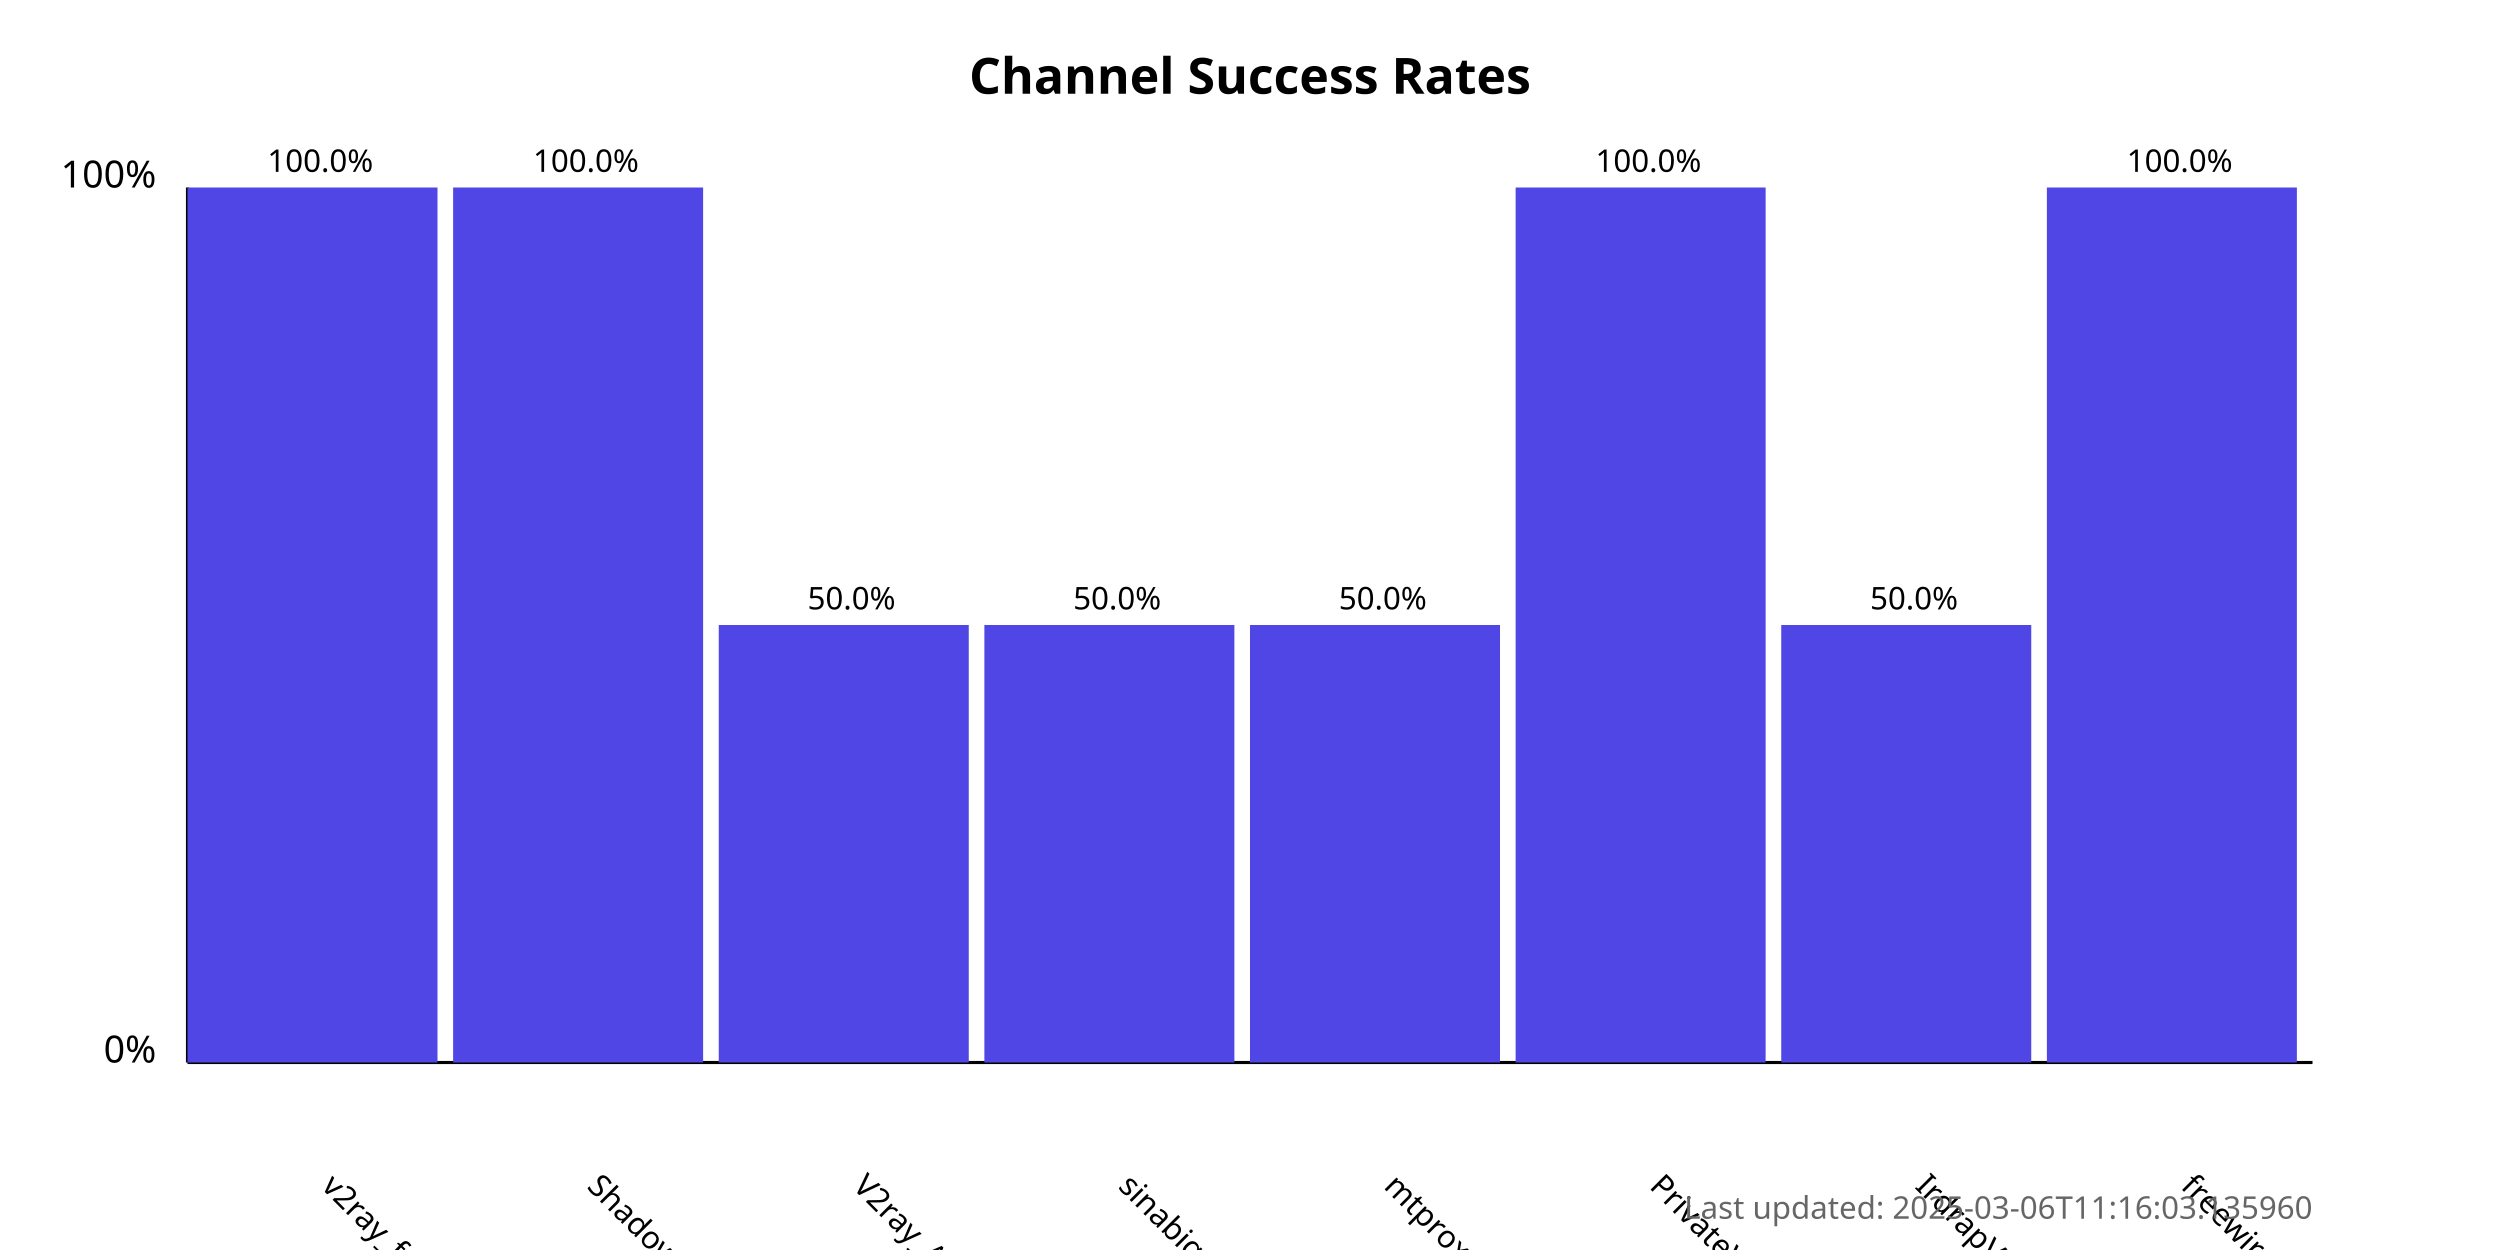
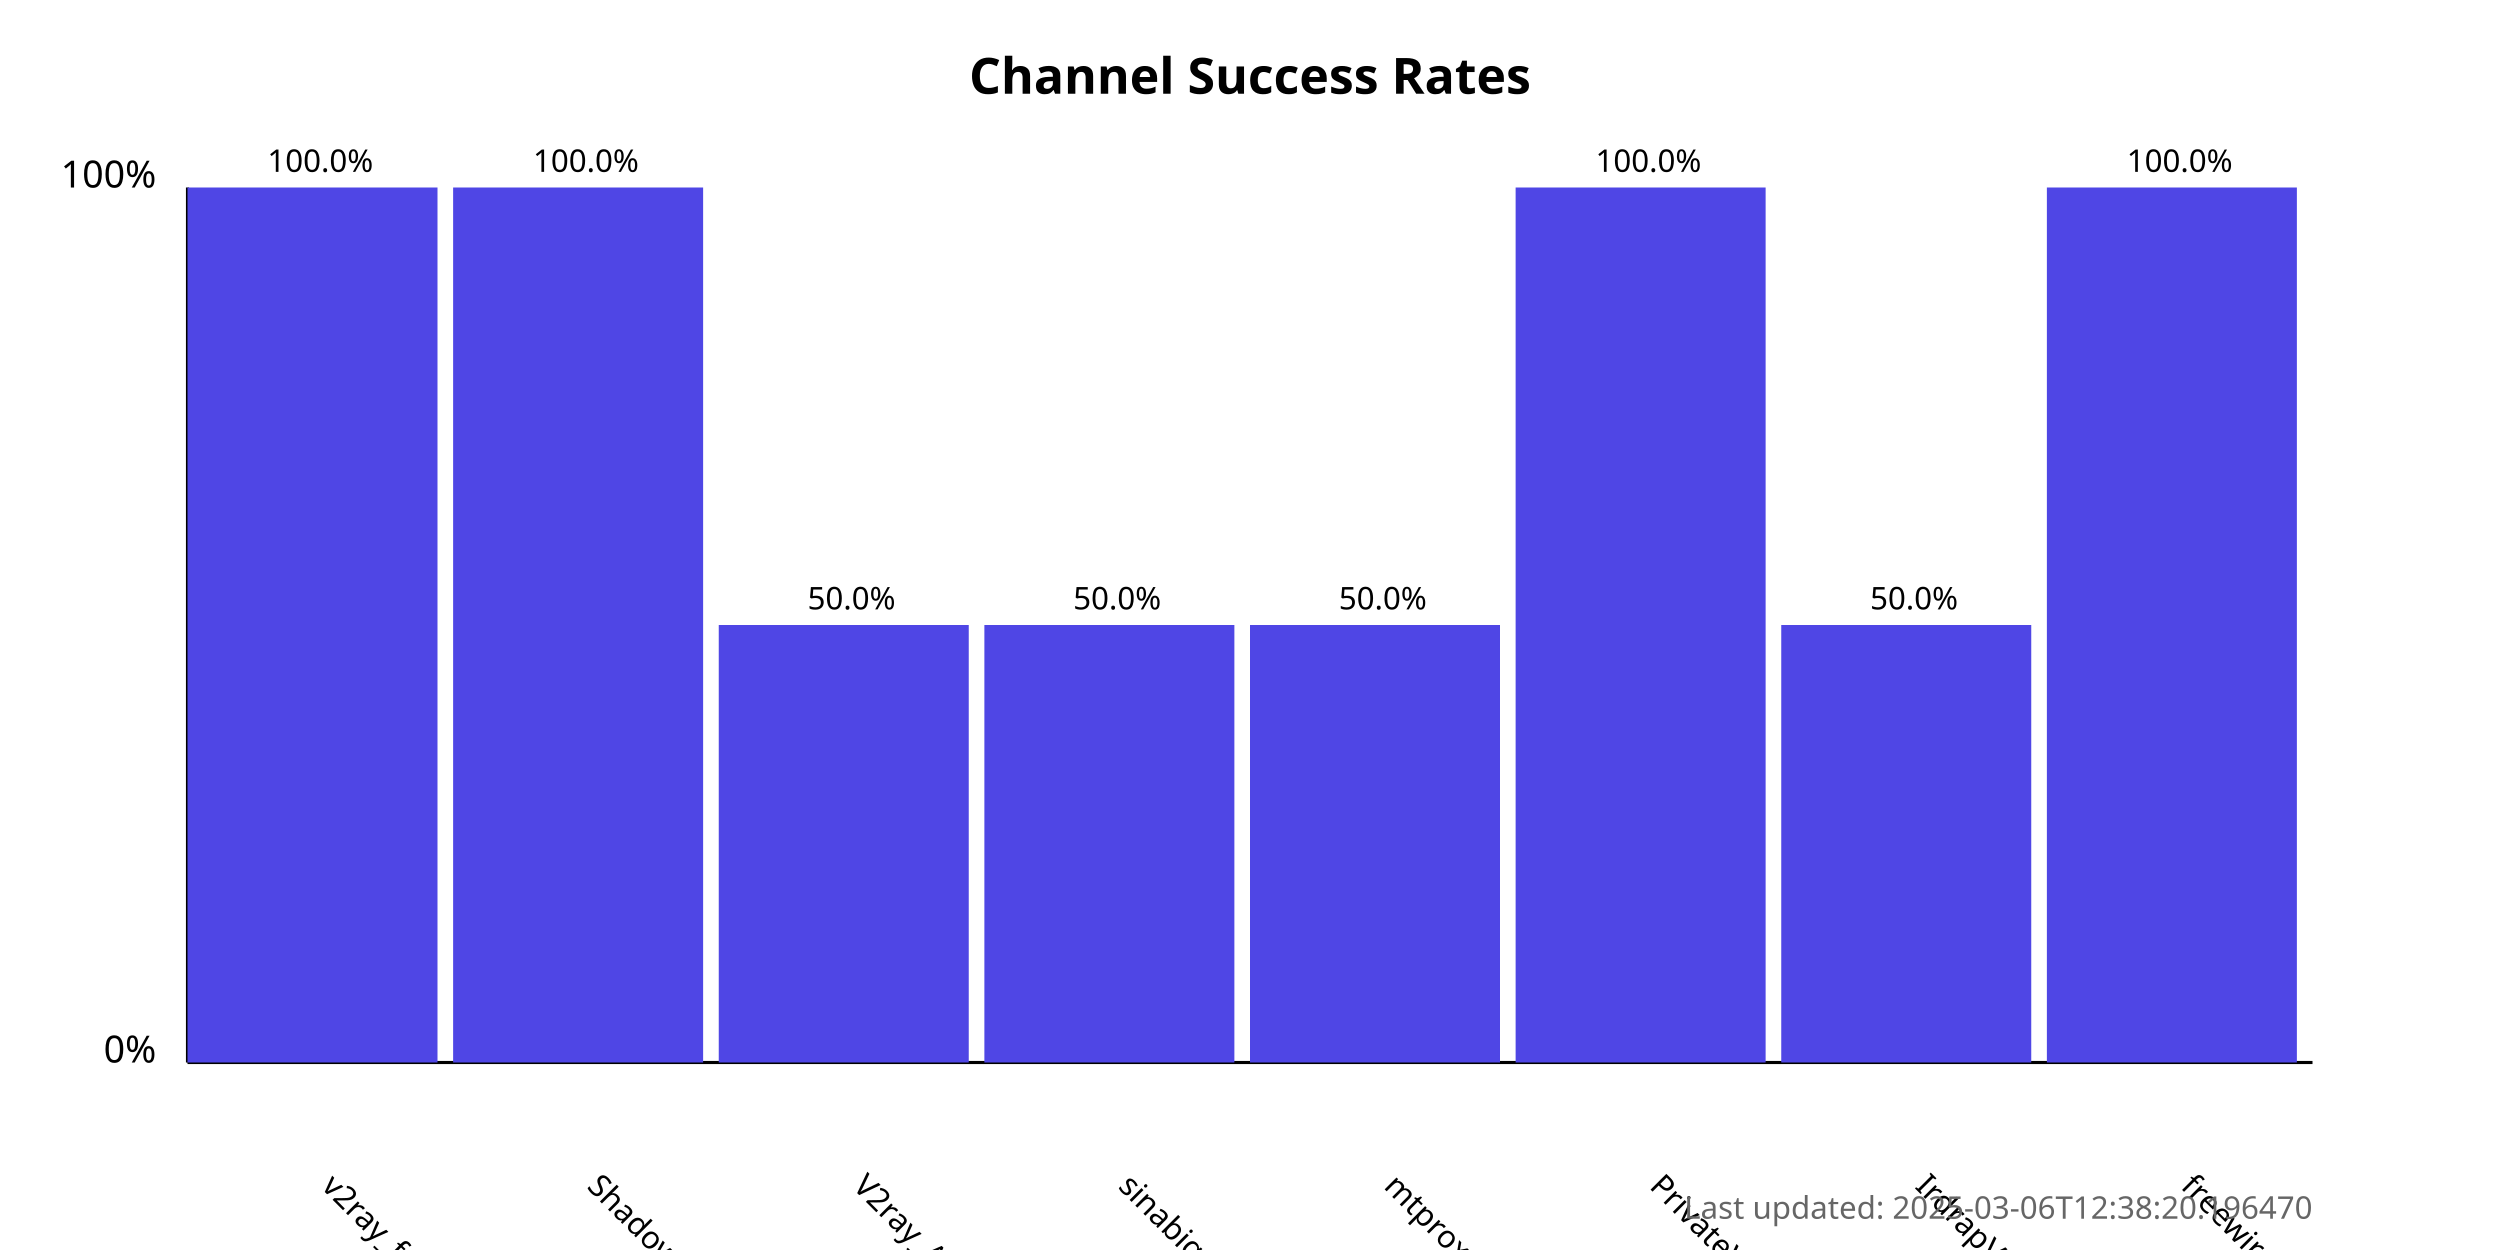
<svg xmlns="http://www.w3.org/2000/svg" width="800" height="400">
  <style>
            .chart-title { font: bold 16px sans-serif; }
            .axis-label { font: 12px sans-serif; }
            .tick-label { font: 10px sans-serif; }
            .bar { fill: #4f46e5; }
            .bar:hover { fill: #6366f1; }
            .timestamp { font: 10px sans-serif; fill: #666; }
        </style>
  <text x="400.0" y="30" text-anchor="middle" class="chart-title">
            Channel Success Rates
        </text>
  <line x1="60" y1="340" x2="60" y2="60" stroke="black" stroke-width="1" />
  <line x1="60" y1="340" x2="740" y2="340" stroke="black" stroke-width="1" />
  <text x="50" y="340" text-anchor="end" class="axis-label">0%</text>
  <text x="50" y="60" text-anchor="end" class="axis-label">100%</text>
  <g>
    <rect x="60" y="60.0" width="80.0" height="280.0" class="bar" />
    <text x="102.5" y="380" transform="rotate(45, 102.5, 380)" text-anchor="start" class="tick-label">
                v2ray_free_conf
            </text>
    <text x="102.5" y="55.0" text-anchor="middle" class="tick-label">
                100.0%
            </text>
  </g>
  <g>
    <rect x="145.0" y="60.0" width="80.0" height="280.0" class="bar" />
    <text x="187.5" y="380" transform="rotate(45, 187.5, 380)" text-anchor="start" class="tick-label">
                ShadowProxy66
            </text>
    <text x="187.5" y="55.0" text-anchor="middle" class="tick-label">
                100.0%
            </text>
  </g>
  <g>
    <rect x="230.0" y="200.0" width="80.0" height="140.0" class="bar" />
    <text x="272.5" y="380" transform="rotate(45, 272.5, 380)" text-anchor="start" class="tick-label">
                V2ray_Alpha
            </text>
    <text x="272.5" y="195.0" text-anchor="middle" class="tick-label">
                50.0%
            </text>
  </g>
  <g>
    <rect x="315.0" y="200.0" width="80.0" height="140.0" class="bar" />
    <text x="357.5" y="380" transform="rotate(45, 357.5, 380)" text-anchor="start" class="tick-label">
                sinabigo
            </text>
    <text x="357.5" y="195.0" text-anchor="middle" class="tick-label">
                50.0%
            </text>
  </g>
  <g>
    <rect x="400.0" y="200.0" width="80.0" height="140.0" class="bar" />
    <text x="442.5" y="380" transform="rotate(45, 442.5, 380)" text-anchor="start" class="tick-label">
                mtproxy_lists
            </text>
    <text x="442.5" y="195.0" text-anchor="middle" class="tick-label">
                50.0%
            </text>
  </g>
  <g>
    <rect x="485.0" y="60.0" width="80.0" height="280.0" class="bar" />
    <text x="527.5" y="380" transform="rotate(45, 527.5, 380)" text-anchor="start" class="tick-label">
                PrivateVPNs
            </text>
    <text x="527.5" y="55.0" text-anchor="middle" class="tick-label">
                100.0%
            </text>
  </g>
  <g>
    <rect x="570.0" y="200.0" width="80.0" height="140.0" class="bar" />
    <text x="612.5" y="380" transform="rotate(45, 612.5, 380)" text-anchor="start" class="tick-label">
                IrdrapVPNnews
            </text>
    <text x="612.5" y="195.0" text-anchor="middle" class="tick-label">
                50.0%
            </text>
  </g>
  <g>
    <rect x="655.0" y="60.0" width="80.0" height="280.0" class="bar" />
    <text x="697.5" y="380" transform="rotate(45, 697.5, 380)" text-anchor="start" class="tick-label">
                freewireguard
            </text>
    <text x="697.5" y="55.0" text-anchor="middle" class="tick-label">
                100.0%
            </text>
  </g>
  <text x="740" y="390" text-anchor="end" class="timestamp">
-             Last updated: 2025-03-06T11:16:03.135960
+             Last updated: 2025-03-06T12:38:20.196470
        </text>
</svg>
